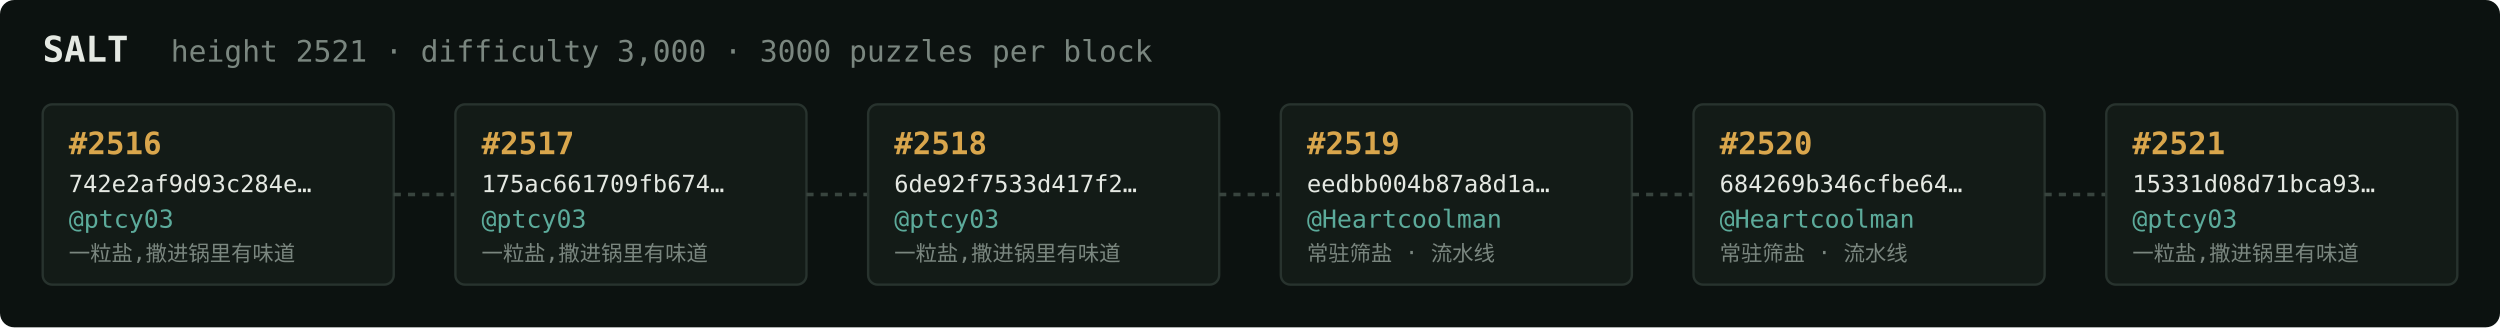
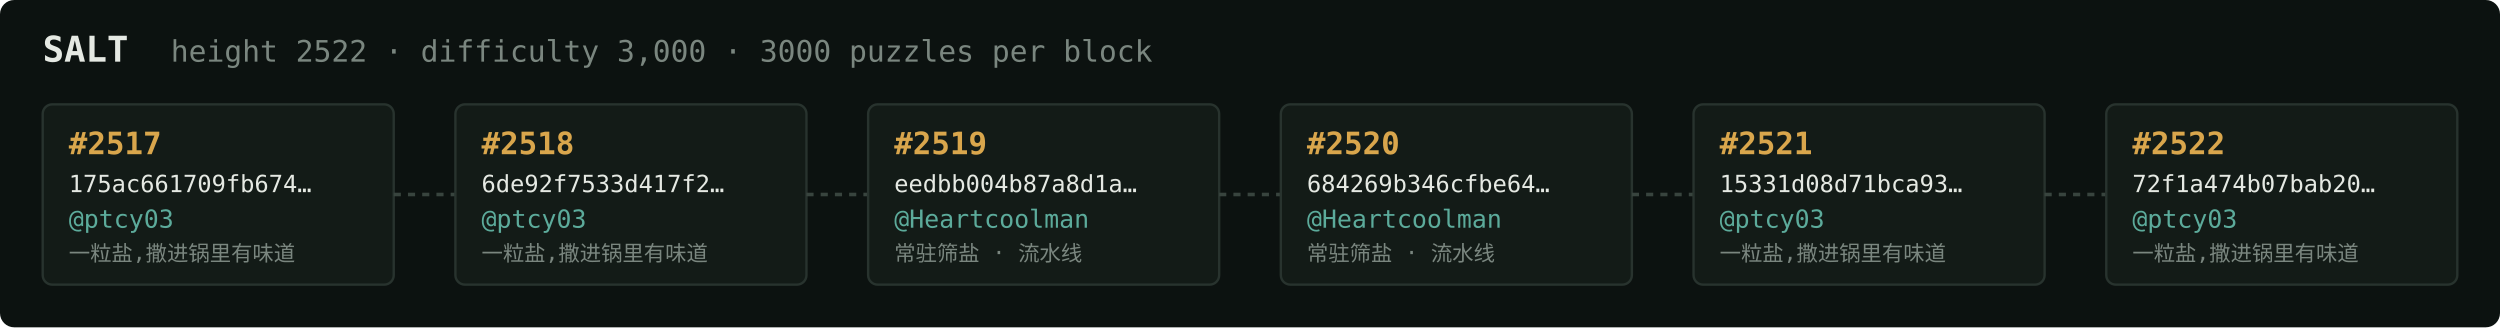
<svg xmlns="http://www.w3.org/2000/svg" width="1054" height="138" viewBox="0 0 1054 138" font-family="ui-monospace,SFMono-Regular,Menlo,monospace">
  <rect fill="#0c1210" width="1054" height="138" rx="6" />
  <text x="18" y="26" fill="#e5e9e3" font-size="15" font-weight="700">SALT</text>
-   <text x="72" y="26" fill="#7a867f" font-size="12.5">height 2521 · difficulty 3,000 · 3000 puzzles per block</text>
+   <text x="72" y="26" fill="#7a867f" font-size="12.5">height 2522 · difficulty 3,000 · 3000 puzzles per block</text>
  <rect x="18" y="44" width="148" height="76" rx="4" fill="#131b17" stroke="#28332e" stroke-width="1" />
-   <text x="29" y="65" fill="#d9a64c" font-size="13" font-weight="700">#2516</text>
-   <text x="29" y="81" fill="#e5e9e3" font-size="10">742e2af9d93c284e…</text>
+   <text x="29" y="65" fill="#d9a64c" font-size="13" font-weight="700">#2517</text>
+   <text x="29" y="81" fill="#e5e9e3" font-size="10">175ac661709fb674…</text>
  <text x="29" y="96" fill="#5cab9b" font-size="10.5">@ptcy03</text>
  <text x="29" y="110" fill="#7a867f" font-size="9">一粒盐,撒进锅里有味道</text>
  <line x1="166" y1="82.0" x2="192" y2="82.0" stroke="#38443e" stroke-width="1.5" stroke-dasharray="3 3" />
  <rect x="192" y="44" width="148" height="76" rx="4" fill="#131b17" stroke="#28332e" stroke-width="1" />
-   <text x="203" y="65" fill="#d9a64c" font-size="13" font-weight="700">#2517</text>
-   <text x="203" y="81" fill="#e5e9e3" font-size="10">175ac661709fb674…</text>
+   <text x="203" y="65" fill="#d9a64c" font-size="13" font-weight="700">#2518</text>
+   <text x="203" y="81" fill="#e5e9e3" font-size="10">6de92f7533d417f2…</text>
  <text x="203" y="96" fill="#5cab9b" font-size="10.5">@ptcy03</text>
  <text x="203" y="110" fill="#7a867f" font-size="9">一粒盐,撒进锅里有味道</text>
  <line x1="340" y1="82.0" x2="366" y2="82.0" stroke="#38443e" stroke-width="1.5" stroke-dasharray="3 3" />
  <rect x="366" y="44" width="148" height="76" rx="4" fill="#131b17" stroke="#28332e" stroke-width="1" />
-   <text x="377" y="65" fill="#d9a64c" font-size="13" font-weight="700">#2518</text>
-   <text x="377" y="81" fill="#e5e9e3" font-size="10">6de92f7533d417f2…</text>
-   <text x="377" y="96" fill="#5cab9b" font-size="10.5">@ptcy03</text>
-   <text x="377" y="110" fill="#7a867f" font-size="9">一粒盐,撒进锅里有味道</text>
+   <text x="377" y="65" fill="#d9a64c" font-size="13" font-weight="700">#2519</text>
+   <text x="377" y="81" fill="#e5e9e3" font-size="10">eedbb004b87a8d1a…</text>
+   <text x="377" y="96" fill="#5cab9b" font-size="10.5">@Heartcoolman</text>
+   <text x="377" y="110" fill="#7a867f" font-size="9">常驻筛盐 · 流水线</text>
  <line x1="514" y1="82.0" x2="540" y2="82.0" stroke="#38443e" stroke-width="1.5" stroke-dasharray="3 3" />
  <rect x="540" y="44" width="148" height="76" rx="4" fill="#131b17" stroke="#28332e" stroke-width="1" />
-   <text x="551" y="65" fill="#d9a64c" font-size="13" font-weight="700">#2519</text>
-   <text x="551" y="81" fill="#e5e9e3" font-size="10">eedbb004b87a8d1a…</text>
+   <text x="551" y="65" fill="#d9a64c" font-size="13" font-weight="700">#2520</text>
+   <text x="551" y="81" fill="#e5e9e3" font-size="10">684269b346cfbe64…</text>
  <text x="551" y="96" fill="#5cab9b" font-size="10.5">@Heartcoolman</text>
  <text x="551" y="110" fill="#7a867f" font-size="9">常驻筛盐 · 流水线</text>
  <line x1="688" y1="82.0" x2="714" y2="82.0" stroke="#38443e" stroke-width="1.5" stroke-dasharray="3 3" />
  <rect x="714" y="44" width="148" height="76" rx="4" fill="#131b17" stroke="#28332e" stroke-width="1" />
-   <text x="725" y="65" fill="#d9a64c" font-size="13" font-weight="700">#2520</text>
-   <text x="725" y="81" fill="#e5e9e3" font-size="10">684269b346cfbe64…</text>
-   <text x="725" y="96" fill="#5cab9b" font-size="10.5">@Heartcoolman</text>
-   <text x="725" y="110" fill="#7a867f" font-size="9">常驻筛盐 · 流水线</text>
+   <text x="725" y="65" fill="#d9a64c" font-size="13" font-weight="700">#2521</text>
+   <text x="725" y="81" fill="#e5e9e3" font-size="10">15331d08d71bca93…</text>
+   <text x="725" y="96" fill="#5cab9b" font-size="10.5">@ptcy03</text>
+   <text x="725" y="110" fill="#7a867f" font-size="9">一粒盐,撒进锅里有味道</text>
  <line x1="862" y1="82.0" x2="888" y2="82.0" stroke="#38443e" stroke-width="1.5" stroke-dasharray="3 3" />
  <rect x="888" y="44" width="148" height="76" rx="4" fill="#131b17" stroke="#28332e" stroke-width="1" />
-   <text x="899" y="65" fill="#d9a64c" font-size="13" font-weight="700">#2521</text>
-   <text x="899" y="81" fill="#e5e9e3" font-size="10">15331d08d71bca93…</text>
+   <text x="899" y="65" fill="#d9a64c" font-size="13" font-weight="700">#2522</text>
+   <text x="899" y="81" fill="#e5e9e3" font-size="10">72f1a474b07bab20…</text>
  <text x="899" y="96" fill="#5cab9b" font-size="10.5">@ptcy03</text>
  <text x="899" y="110" fill="#7a867f" font-size="9">一粒盐,撒进锅里有味道</text>
</svg>
